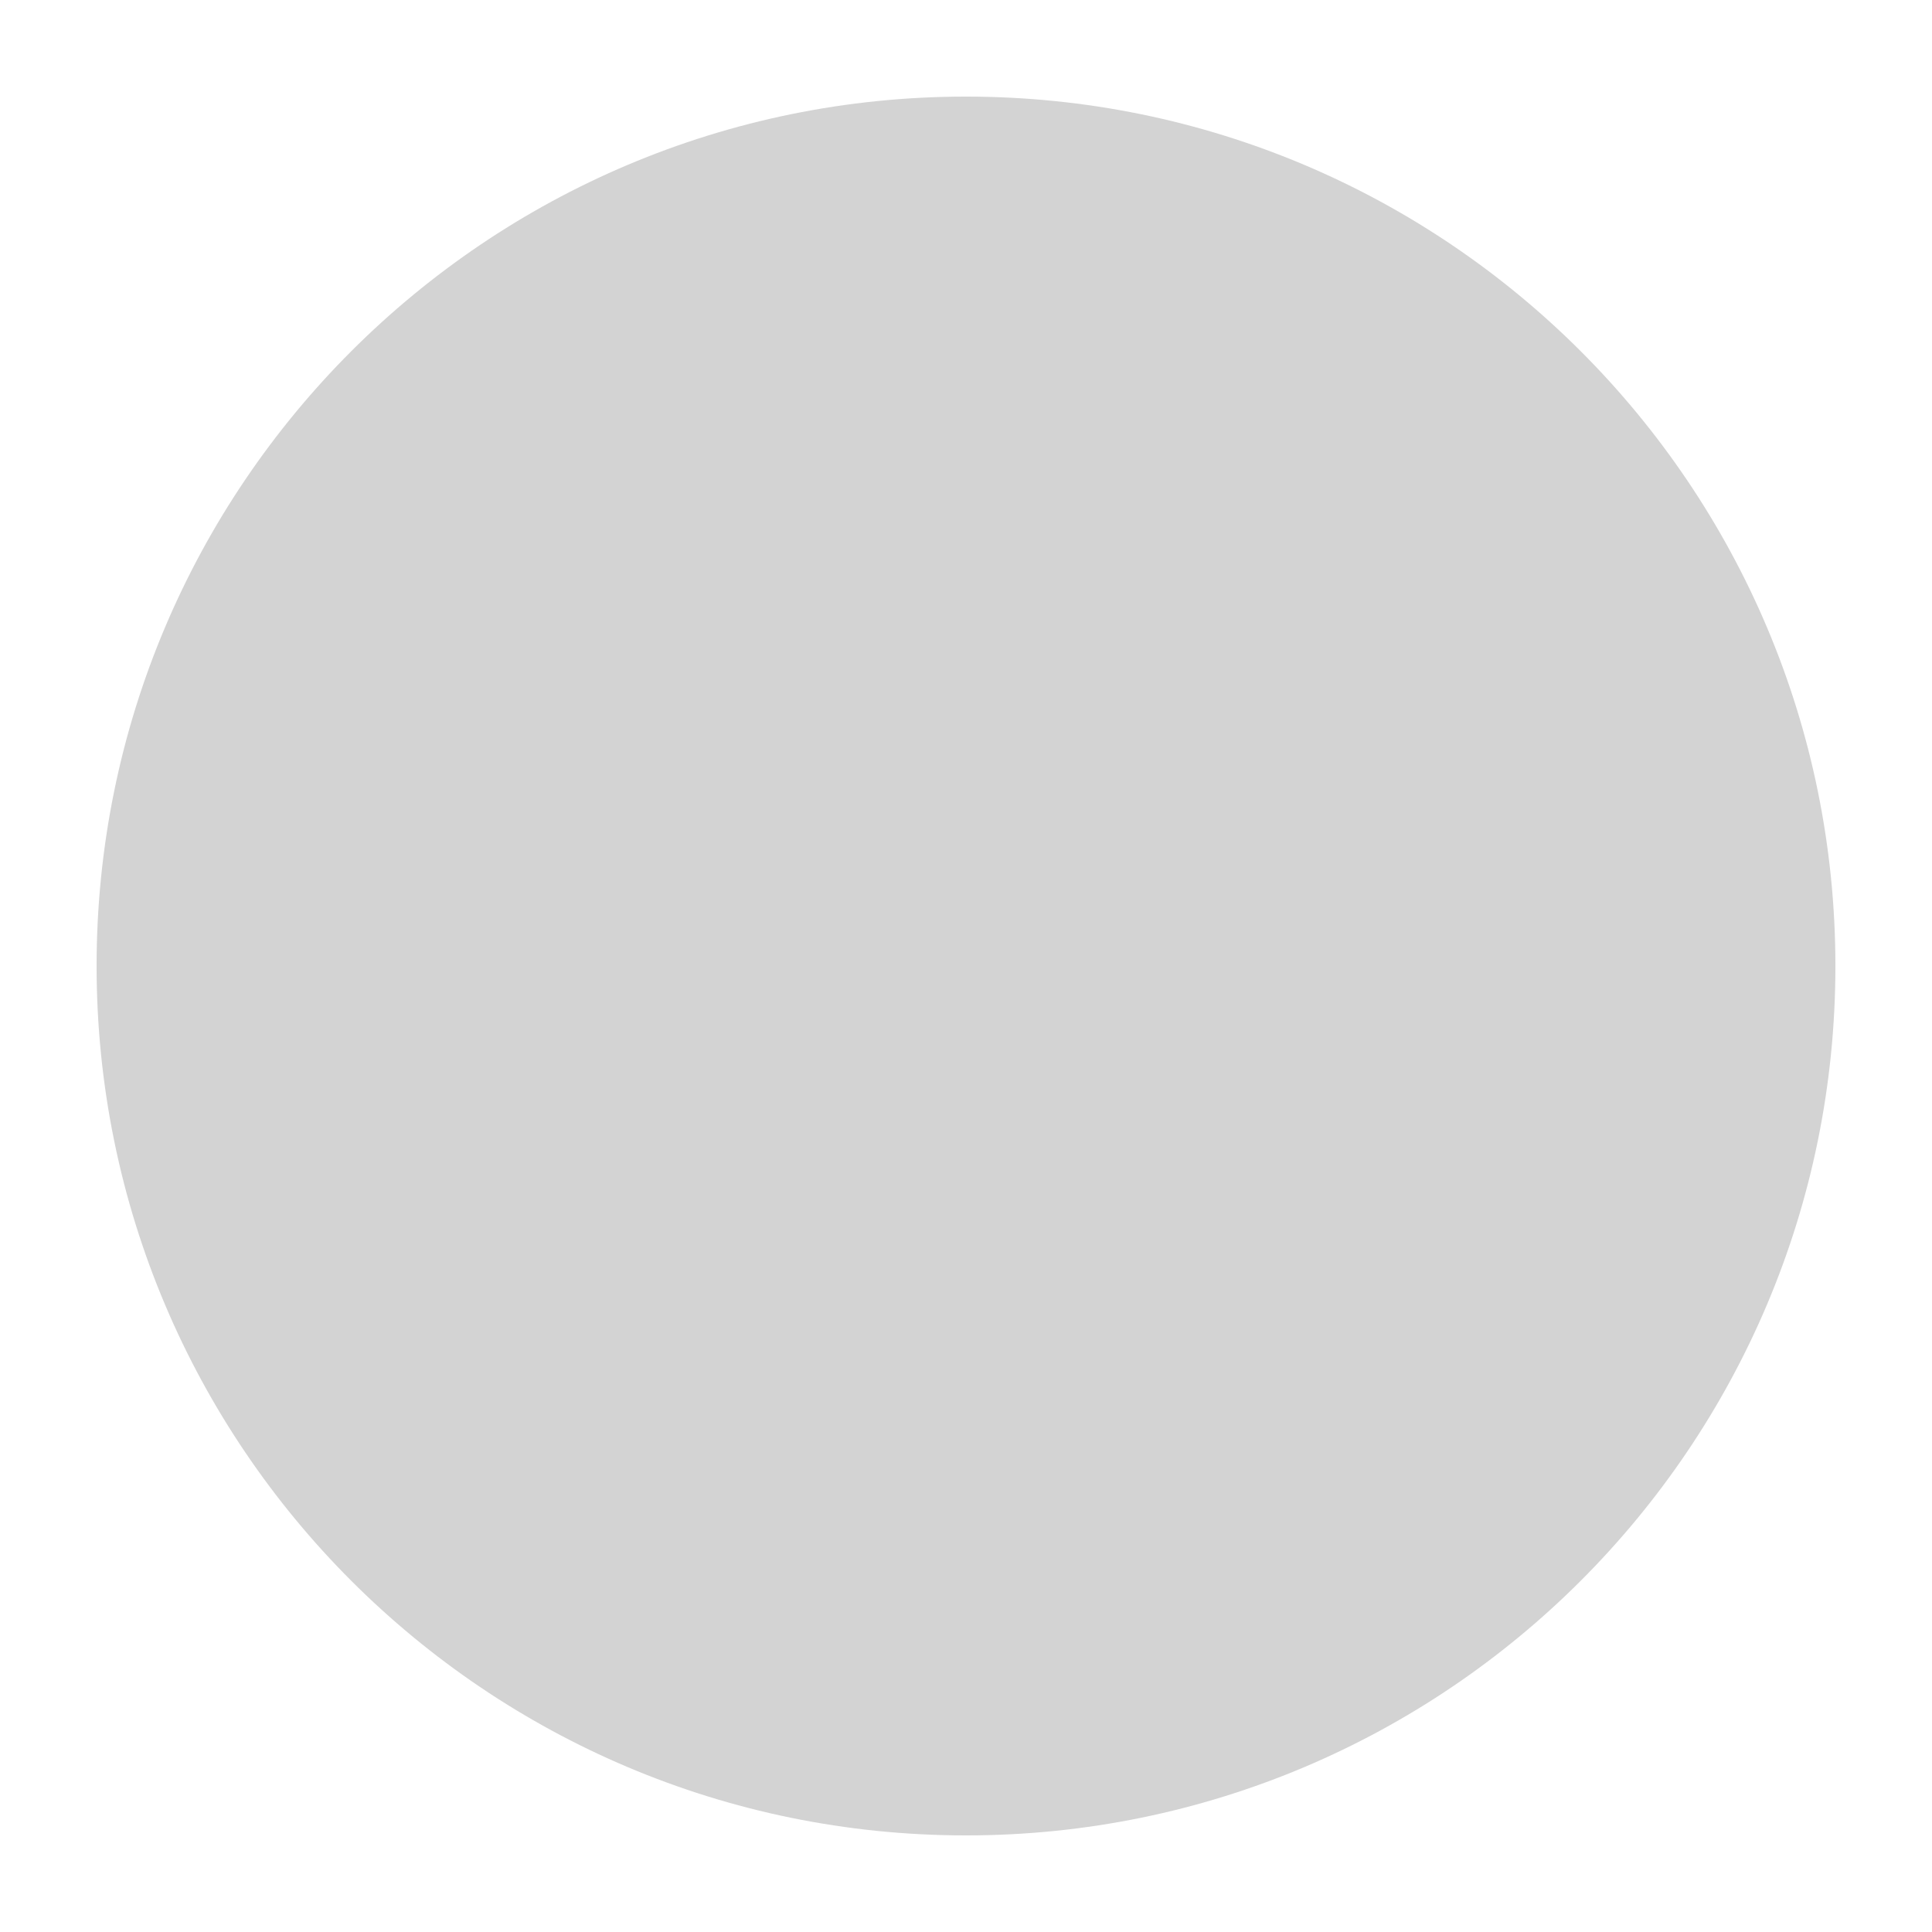
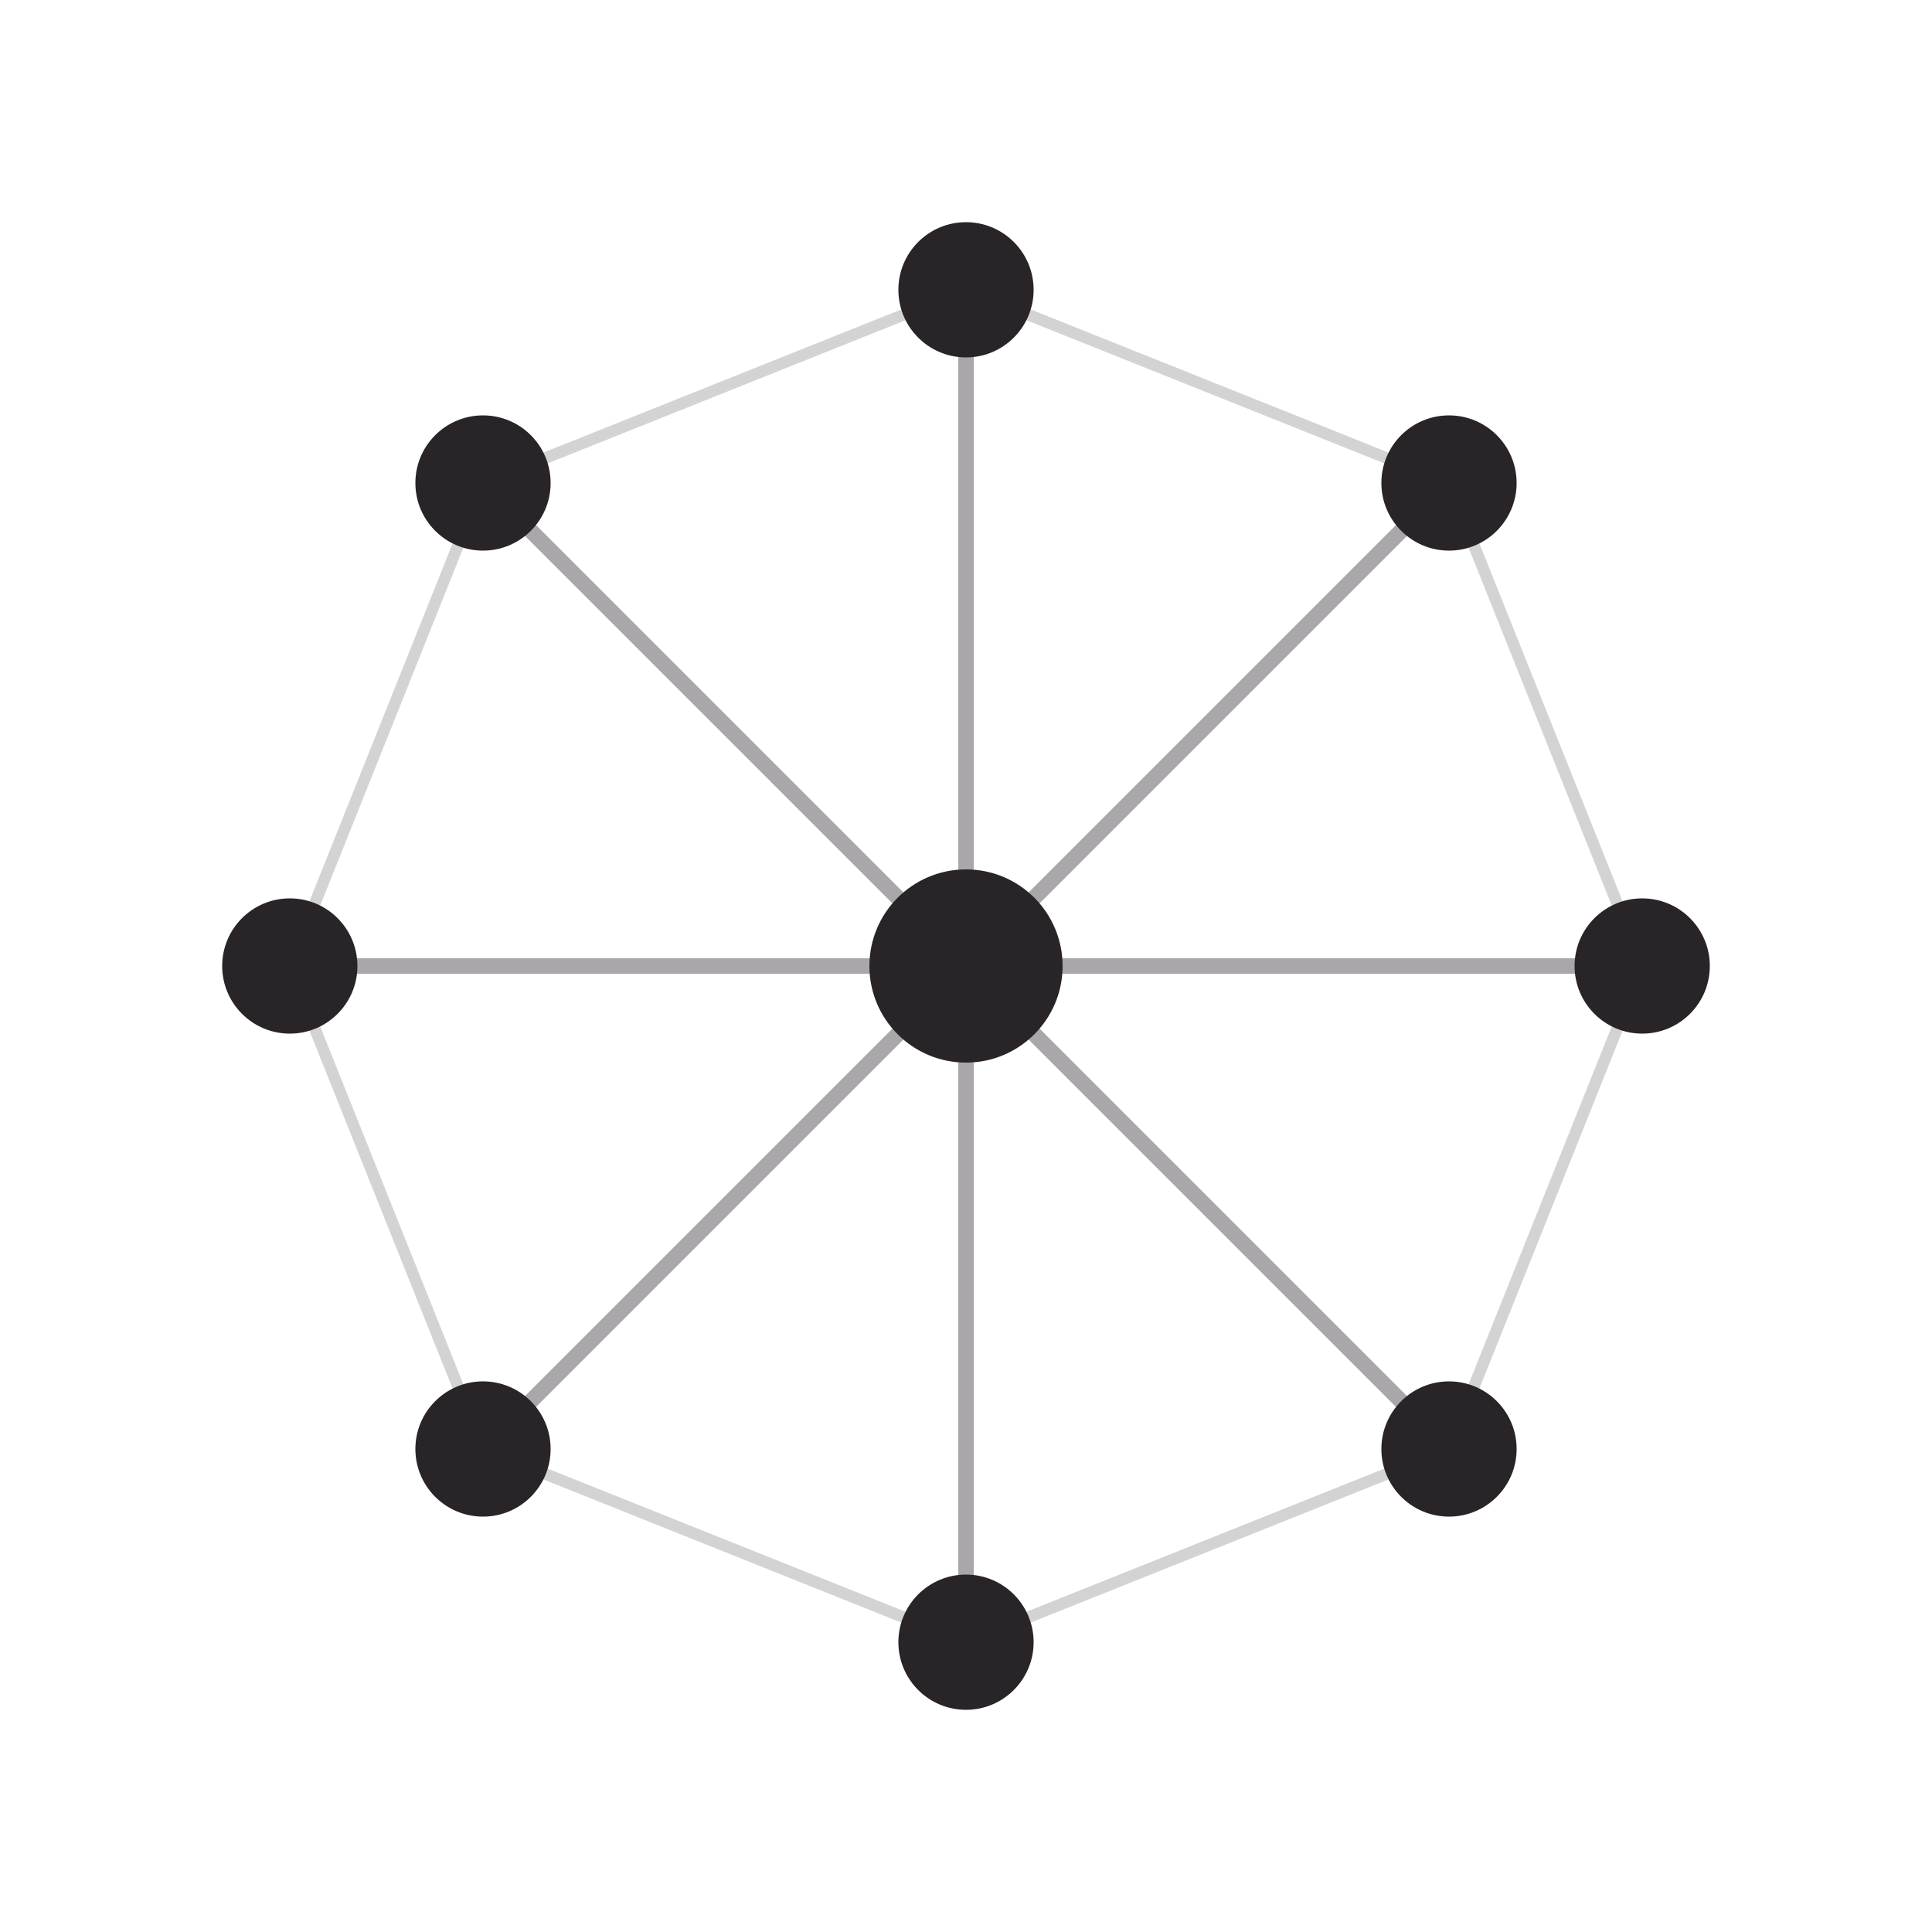
- <svg xmlns="http://www.w3.org/2000/svg" viewBox="0 0 100 100">
-   <circle cx="50" cy="50" r="45" fill="#d3d3d3" />
+ <svg xmlns="http://www.w3.org/2000/svg" width="64" height="64" viewBox="0 0 100 100" fill="none">
+   <circle cx="50" cy="15" r="3.5" fill="#282427" />
+   <circle cx="75" cy="25" r="3.5" fill="#282427" />
+   <circle cx="85" cy="50" r="3.5" fill="#282427" />
+   <circle cx="75" cy="75" r="3.5" fill="#282427" />
+   <circle cx="50" cy="85" r="3.5" fill="#282427" />
+   <circle cx="25" cy="75" r="3.5" fill="#282427" />
+   <circle cx="15" cy="50" r="3.5" fill="#282427" />
+   <circle cx="25" cy="25" r="3.5" fill="#282427" />
+   <circle cx="50" cy="50" r="5" fill="#282427" />
+   <line x1="50" y1="50" x2="50" y2="15" stroke="#282427" stroke-width="0.8" opacity="0.4" />
+   <line x1="50" y1="50" x2="75" y2="25" stroke="#282427" stroke-width="0.8" opacity="0.4" />
+   <line x1="50" y1="50" x2="85" y2="50" stroke="#282427" stroke-width="0.8" opacity="0.4" />
+   <line x1="50" y1="50" x2="75" y2="75" stroke="#282427" stroke-width="0.8" opacity="0.4" />
+   <line x1="50" y1="50" x2="50" y2="85" stroke="#282427" stroke-width="0.8" opacity="0.4" />
+   <line x1="50" y1="50" x2="25" y2="75" stroke="#282427" stroke-width="0.8" opacity="0.4" />
+   <line x1="50" y1="50" x2="15" y2="50" stroke="#282427" stroke-width="0.8" opacity="0.4" />
+   <line x1="50" y1="50" x2="25" y2="25" stroke="#282427" stroke-width="0.8" opacity="0.4" />
+   <line x1="50" y1="15" x2="75" y2="25" stroke="#282427" stroke-width="0.6" opacity="0.2" />
+   <line x1="75" y1="25" x2="85" y2="50" stroke="#282427" stroke-width="0.6" opacity="0.2" />
+   <line x1="85" y1="50" x2="75" y2="75" stroke="#282427" stroke-width="0.6" opacity="0.2" />
+   <line x1="75" y1="75" x2="50" y2="85" stroke="#282427" stroke-width="0.6" opacity="0.2" />
+   <line x1="50" y1="85" x2="25" y2="75" stroke="#282427" stroke-width="0.6" opacity="0.2" />
+   <line x1="25" y1="75" x2="15" y2="50" stroke="#282427" stroke-width="0.6" opacity="0.2" />
+   <line x1="15" y1="50" x2="25" y2="25" stroke="#282427" stroke-width="0.6" opacity="0.2" />
+   <line x1="25" y1="25" x2="50" y2="15" stroke="#282427" stroke-width="0.6" opacity="0.2" />
</svg>
